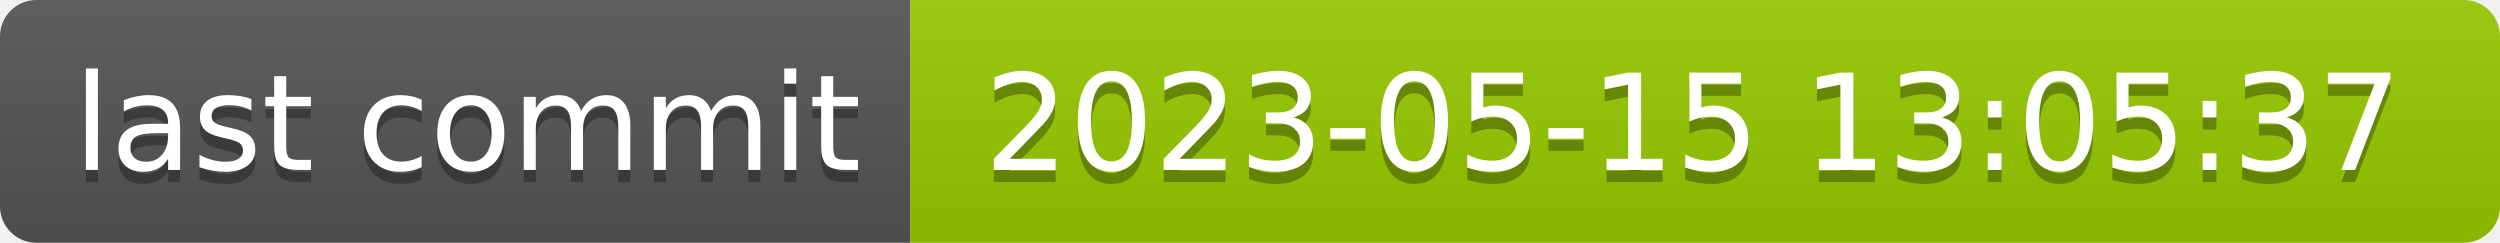
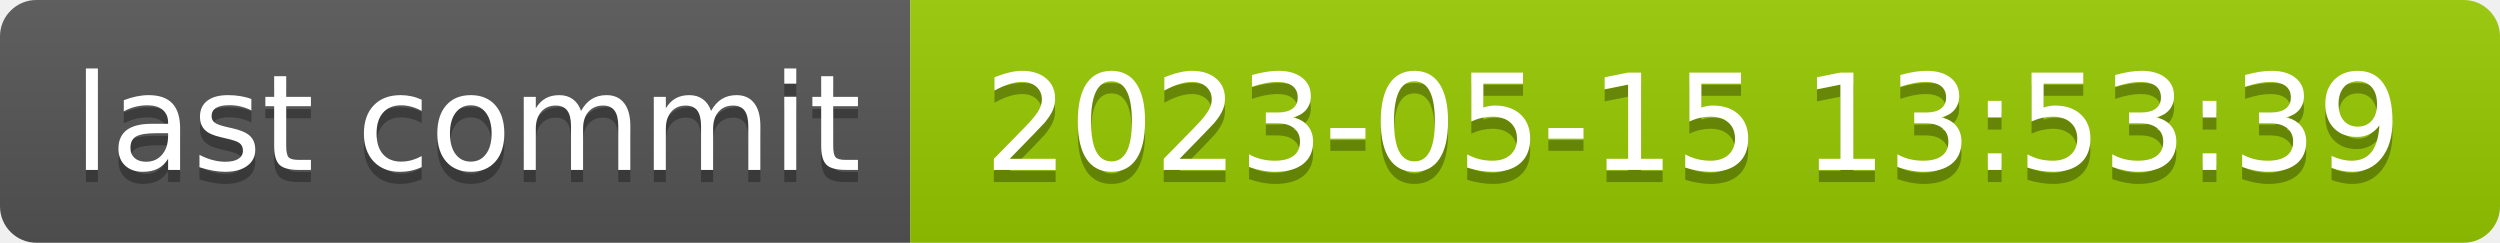
- <svg xmlns="http://www.w3.org/2000/svg" width="206" height="20" role="img" aria-label="last commit: 2023-05-15 13:05:37">
+ <svg xmlns="http://www.w3.org/2000/svg" width="206" height="20" role="img" aria-label="last commit: 2023-05-15 13:53:39">
  <linearGradient id="s" x2="0" y2="100%">
    <stop offset="0" stop-color="#bbb" stop-opacity=".1" />
    <stop offset="1" stop-opacity=".1" />
  </linearGradient>
  <clipPath id="r">
    <rect width="206" height="20" rx="3" fill="#fff" />
  </clipPath>
  <g clip-path="url(#r)">
    <rect width="75" height="20" fill="#555" />
    <rect x="75" width="131" height="20" fill="#97ca00" />
    <rect width="206" height="20" fill="url(#s)" />
  </g>
  <g fill="#fff" text-anchor="middle" font-family="Verdana,Geneva,DejaVu Sans,sans-serif" text-rendering="geometricPrecision" font-size="110">
    <text aria-hidden="true" x="385" y="150" fill="#010101" fill-opacity=".3" transform="scale(.1)" textLength="650">last commit</text>
    <text x="385" y="140" transform="scale(.1)" fill="#fff" textLength="650">last commit</text>
-     <text aria-hidden="true" x="1395" y="150" fill="#010101" fill-opacity=".3" transform="scale(.1)" textLength="1210">2023-05-15 13:05:37</text>
-     <text x="1395" y="140" transform="scale(.1)" fill="#fff" textLength="1210">2023-05-15 13:05:37</text>
+     <text aria-hidden="true" x="1395" y="150" fill="#010101" fill-opacity=".3" transform="scale(.1)" textLength="1210">2023-05-15 13:53:39</text>
+     <text x="1395" y="140" transform="scale(.1)" fill="#fff" textLength="1210">2023-05-15 13:53:39</text>
  </g>
</svg>
